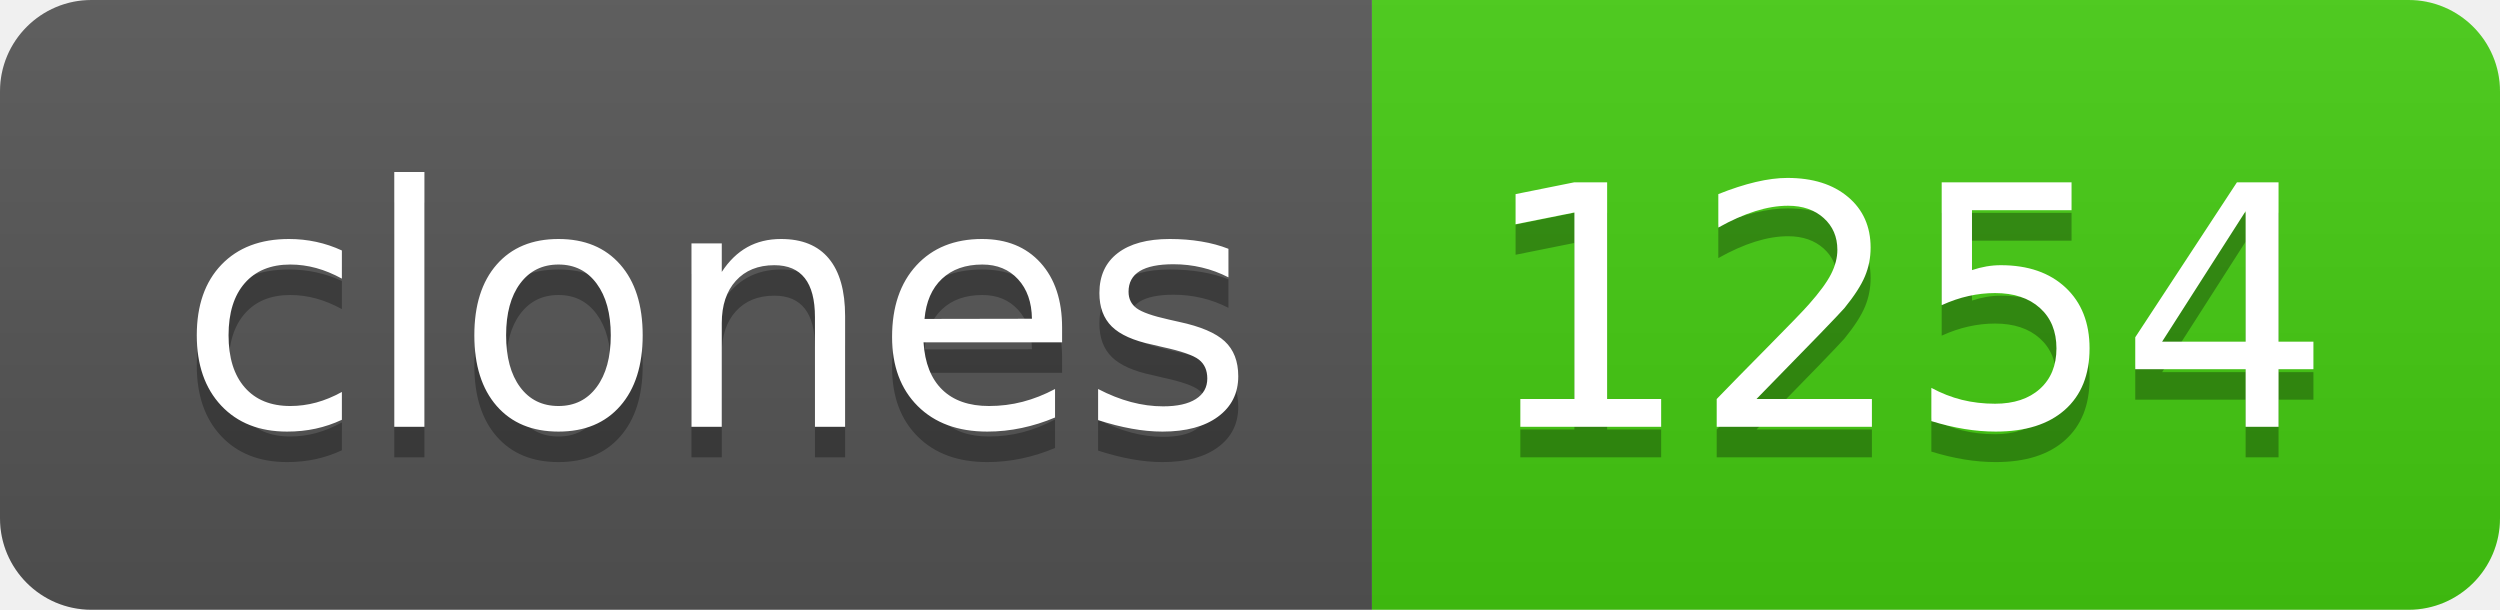
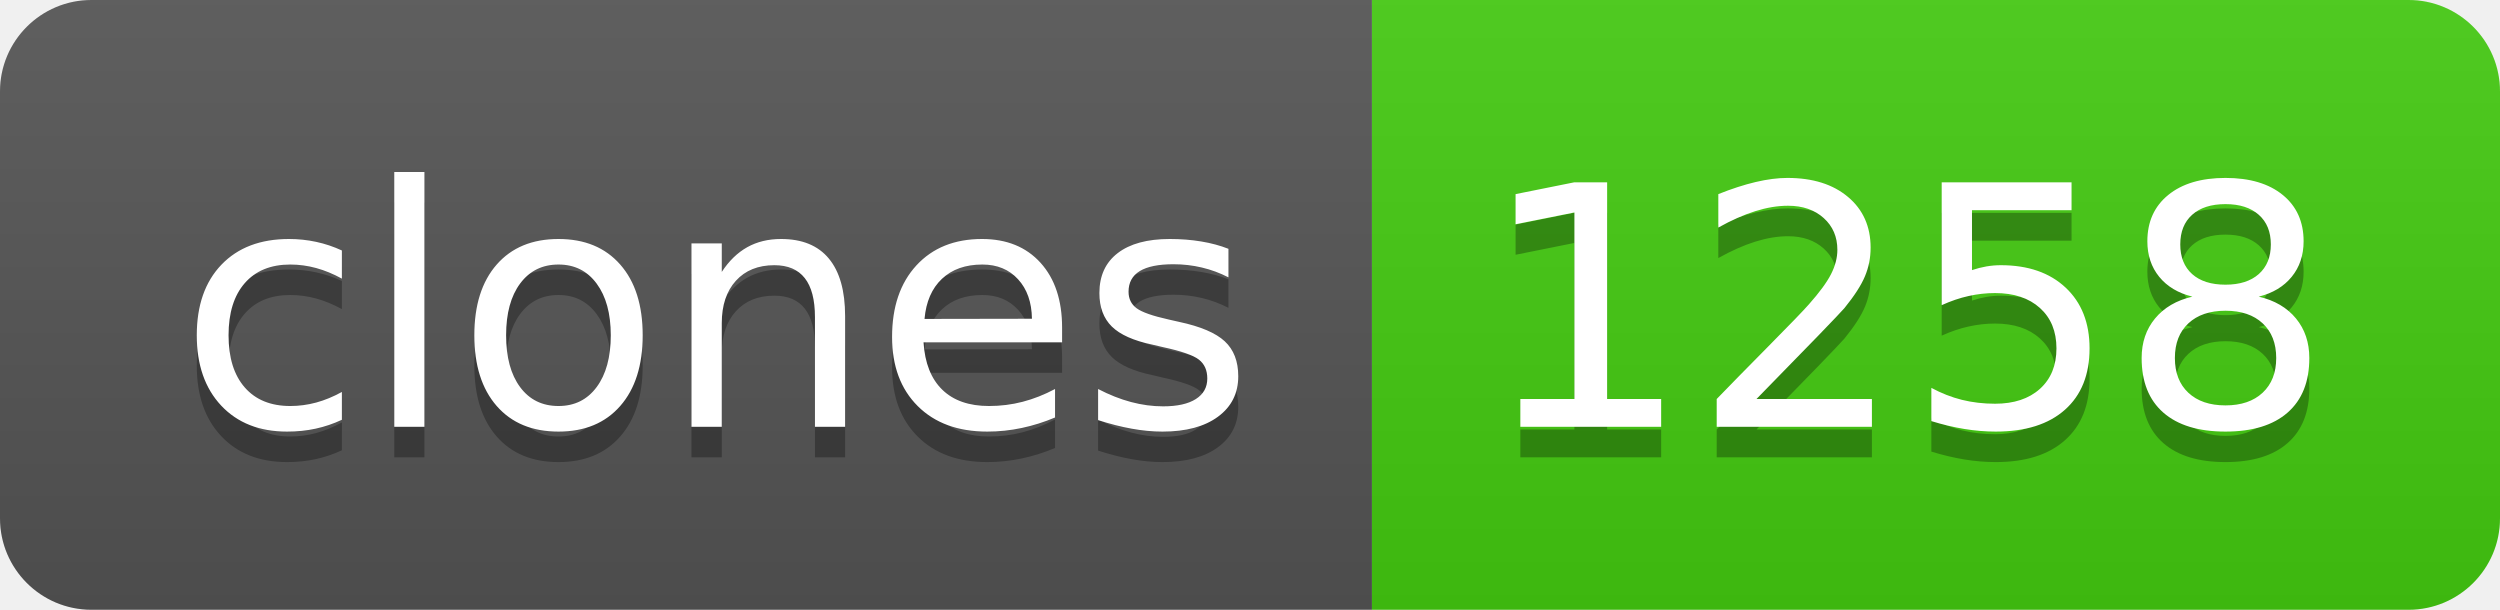
- <svg xmlns="http://www.w3.org/2000/svg" width="82" height="20" role="img" aria-label="clones: 1254">
+ <svg xmlns="http://www.w3.org/2000/svg" width="82" height="20" role="img" aria-label="clones: 1258">
  <linearGradient id="s" x2="0" y2="100%">
    <stop offset="0" stop-color="#bbb" stop-opacity=".1" />
    <stop offset="1" stop-opacity=".1" />
  </linearGradient>
  <clipPath id="r">
    <rect width="82" height="20" rx="3" fill="#fff" />
  </clipPath>
  <g clip-path="url(#r)">
    <rect width="45" height="20" fill="#555" />
    <rect x="45" width="37" height="20" fill="#4c1" />
    <rect width="82" height="20" fill="url(#s)" />
  </g>
  <g fill="#fff" text-anchor="middle" font-family="Verdana,Geneva,DejaVu Sans,sans-serif" text-rendering="geometricPrecision" font-size="110">
    <text aria-hidden="true" x="235" y="150" fill="#010101" fill-opacity=".3" transform="scale(.1)" textLength="350">clones</text>
    <text x="235" y="140" transform="scale(.1)" fill="#fff" textLength="350">clones</text>
-     <text aria-hidden="true" x="625" y="150" fill="#010101" fill-opacity=".3" transform="scale(.1)" textLength="270">1254</text>
-     <text x="625" y="140" transform="scale(.1)" fill="#fff" textLength="270">1254</text>
+     <text aria-hidden="true" x="625" y="150" fill="#010101" fill-opacity=".3" transform="scale(.1)" textLength="270">1258</text>
+     <text x="625" y="140" transform="scale(.1)" fill="#fff" textLength="270">1258</text>
  </g>
</svg>
